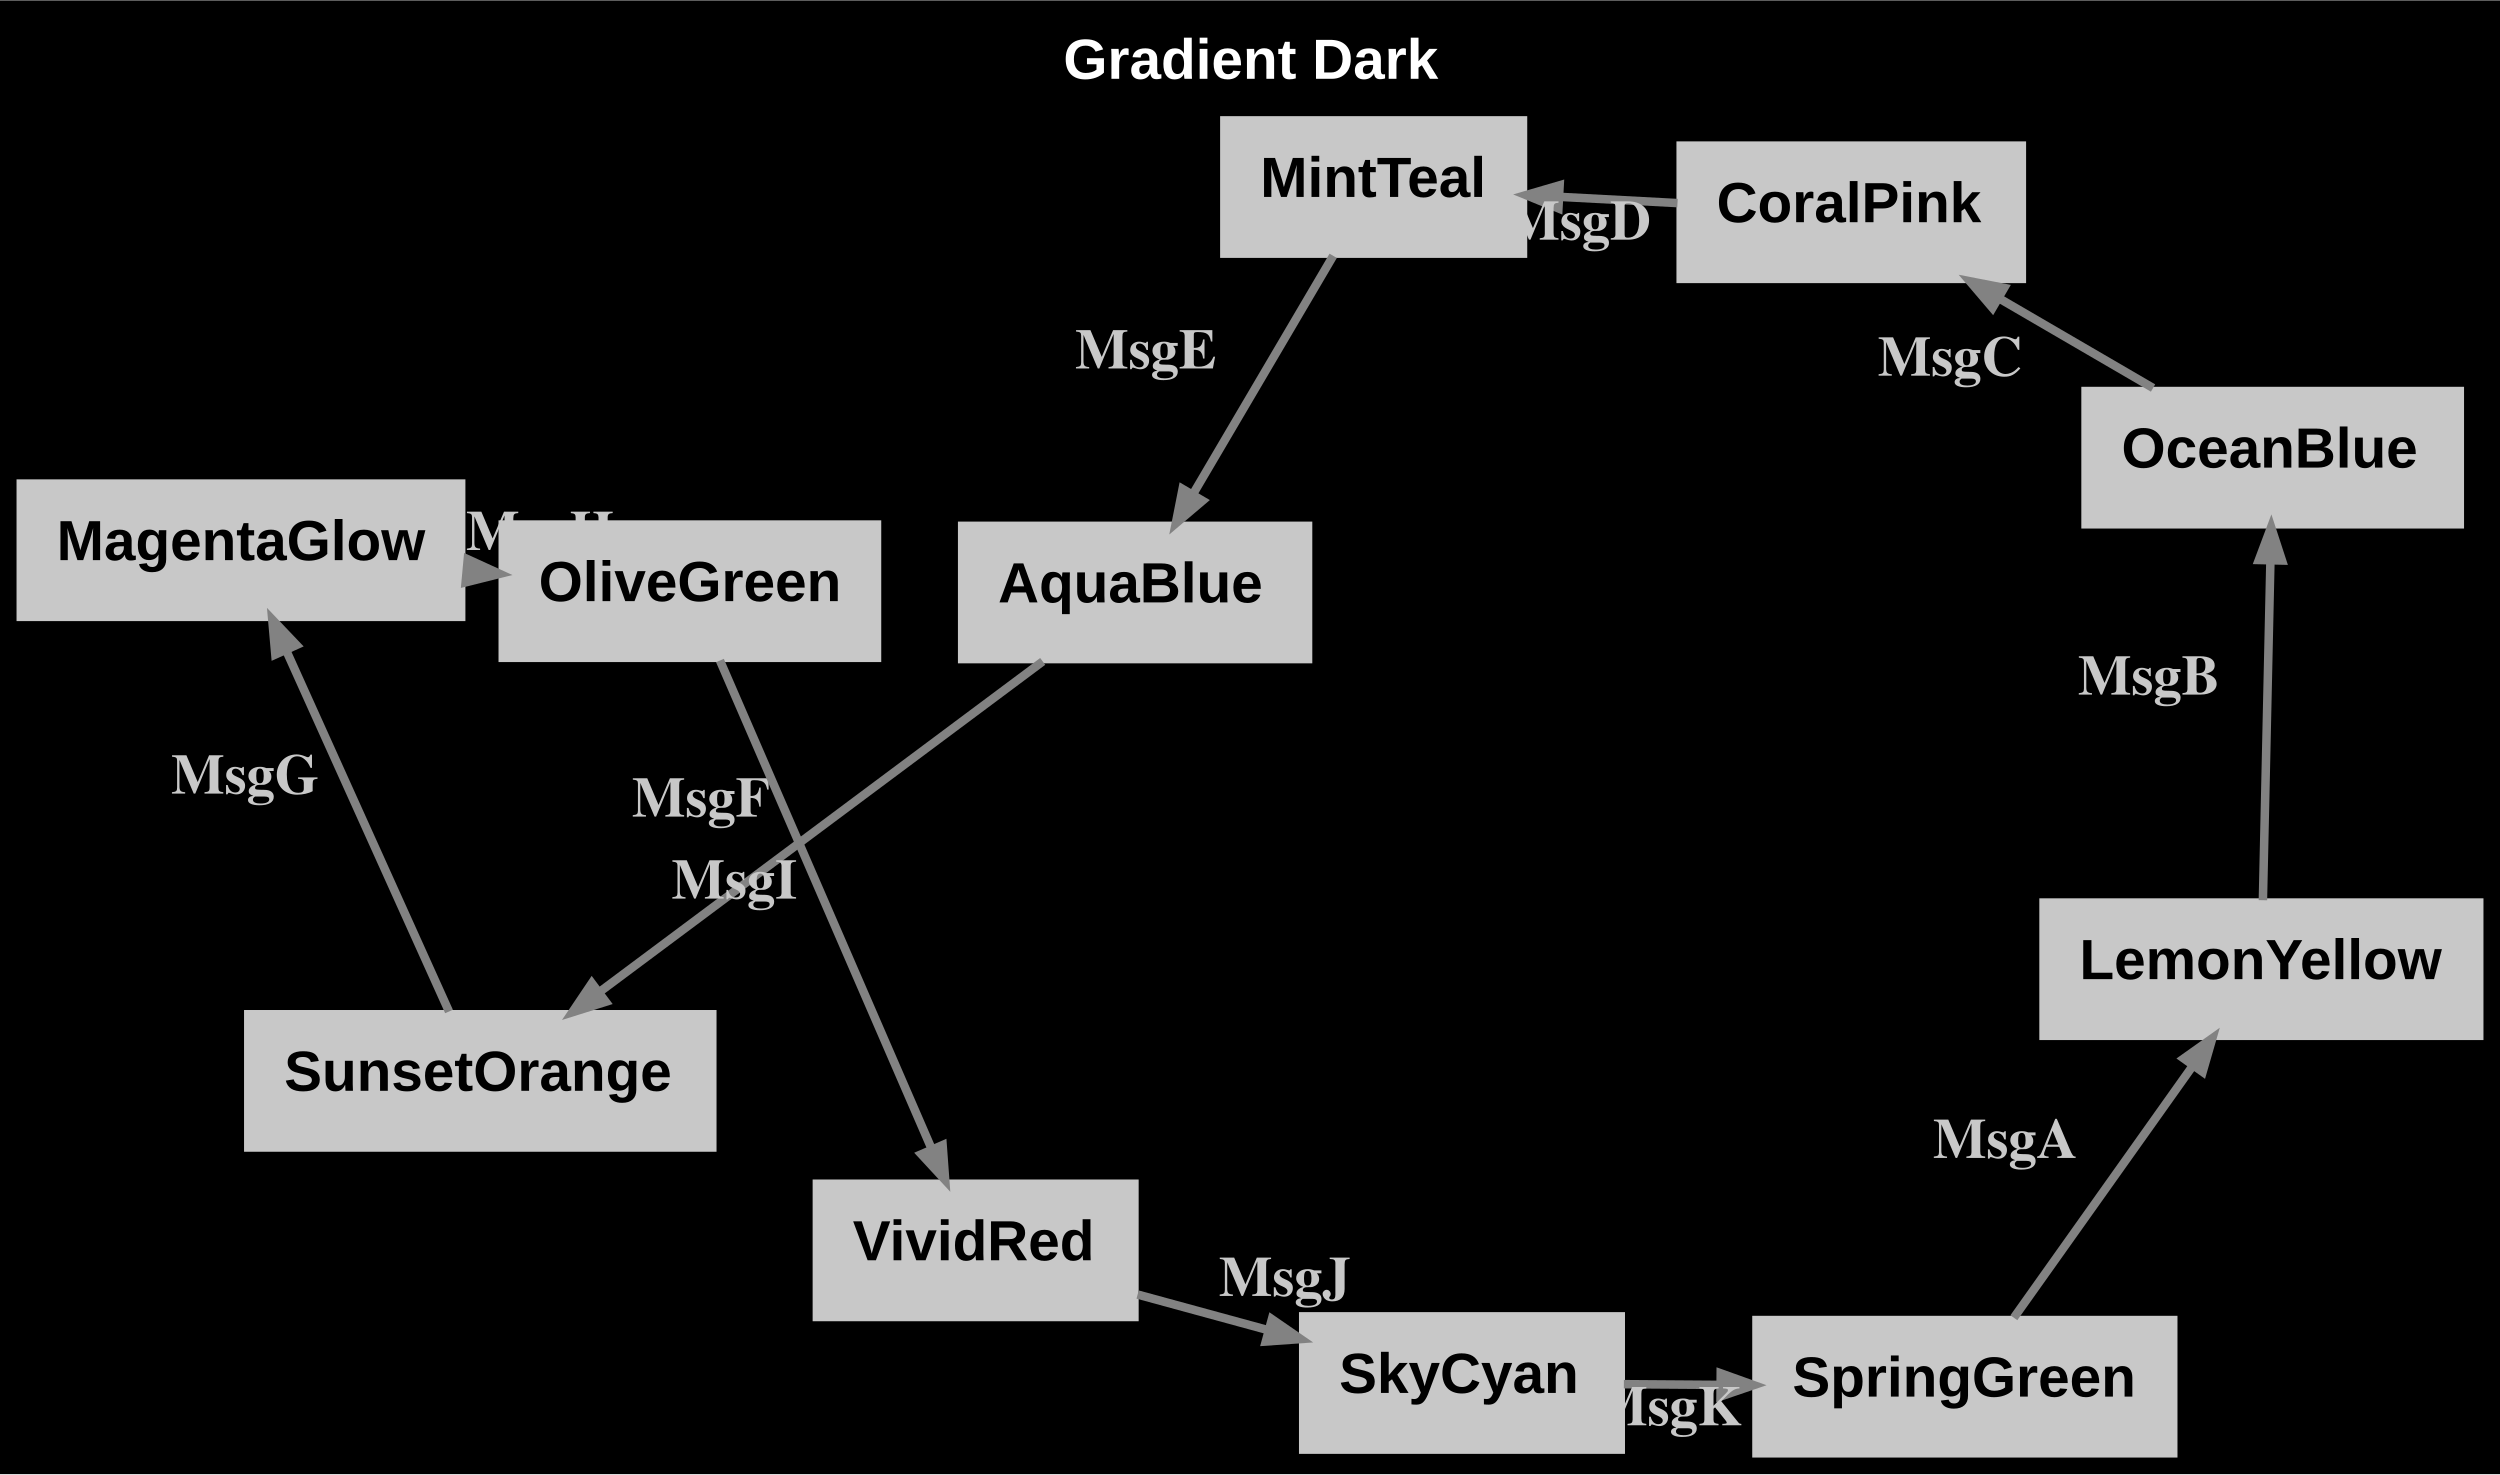
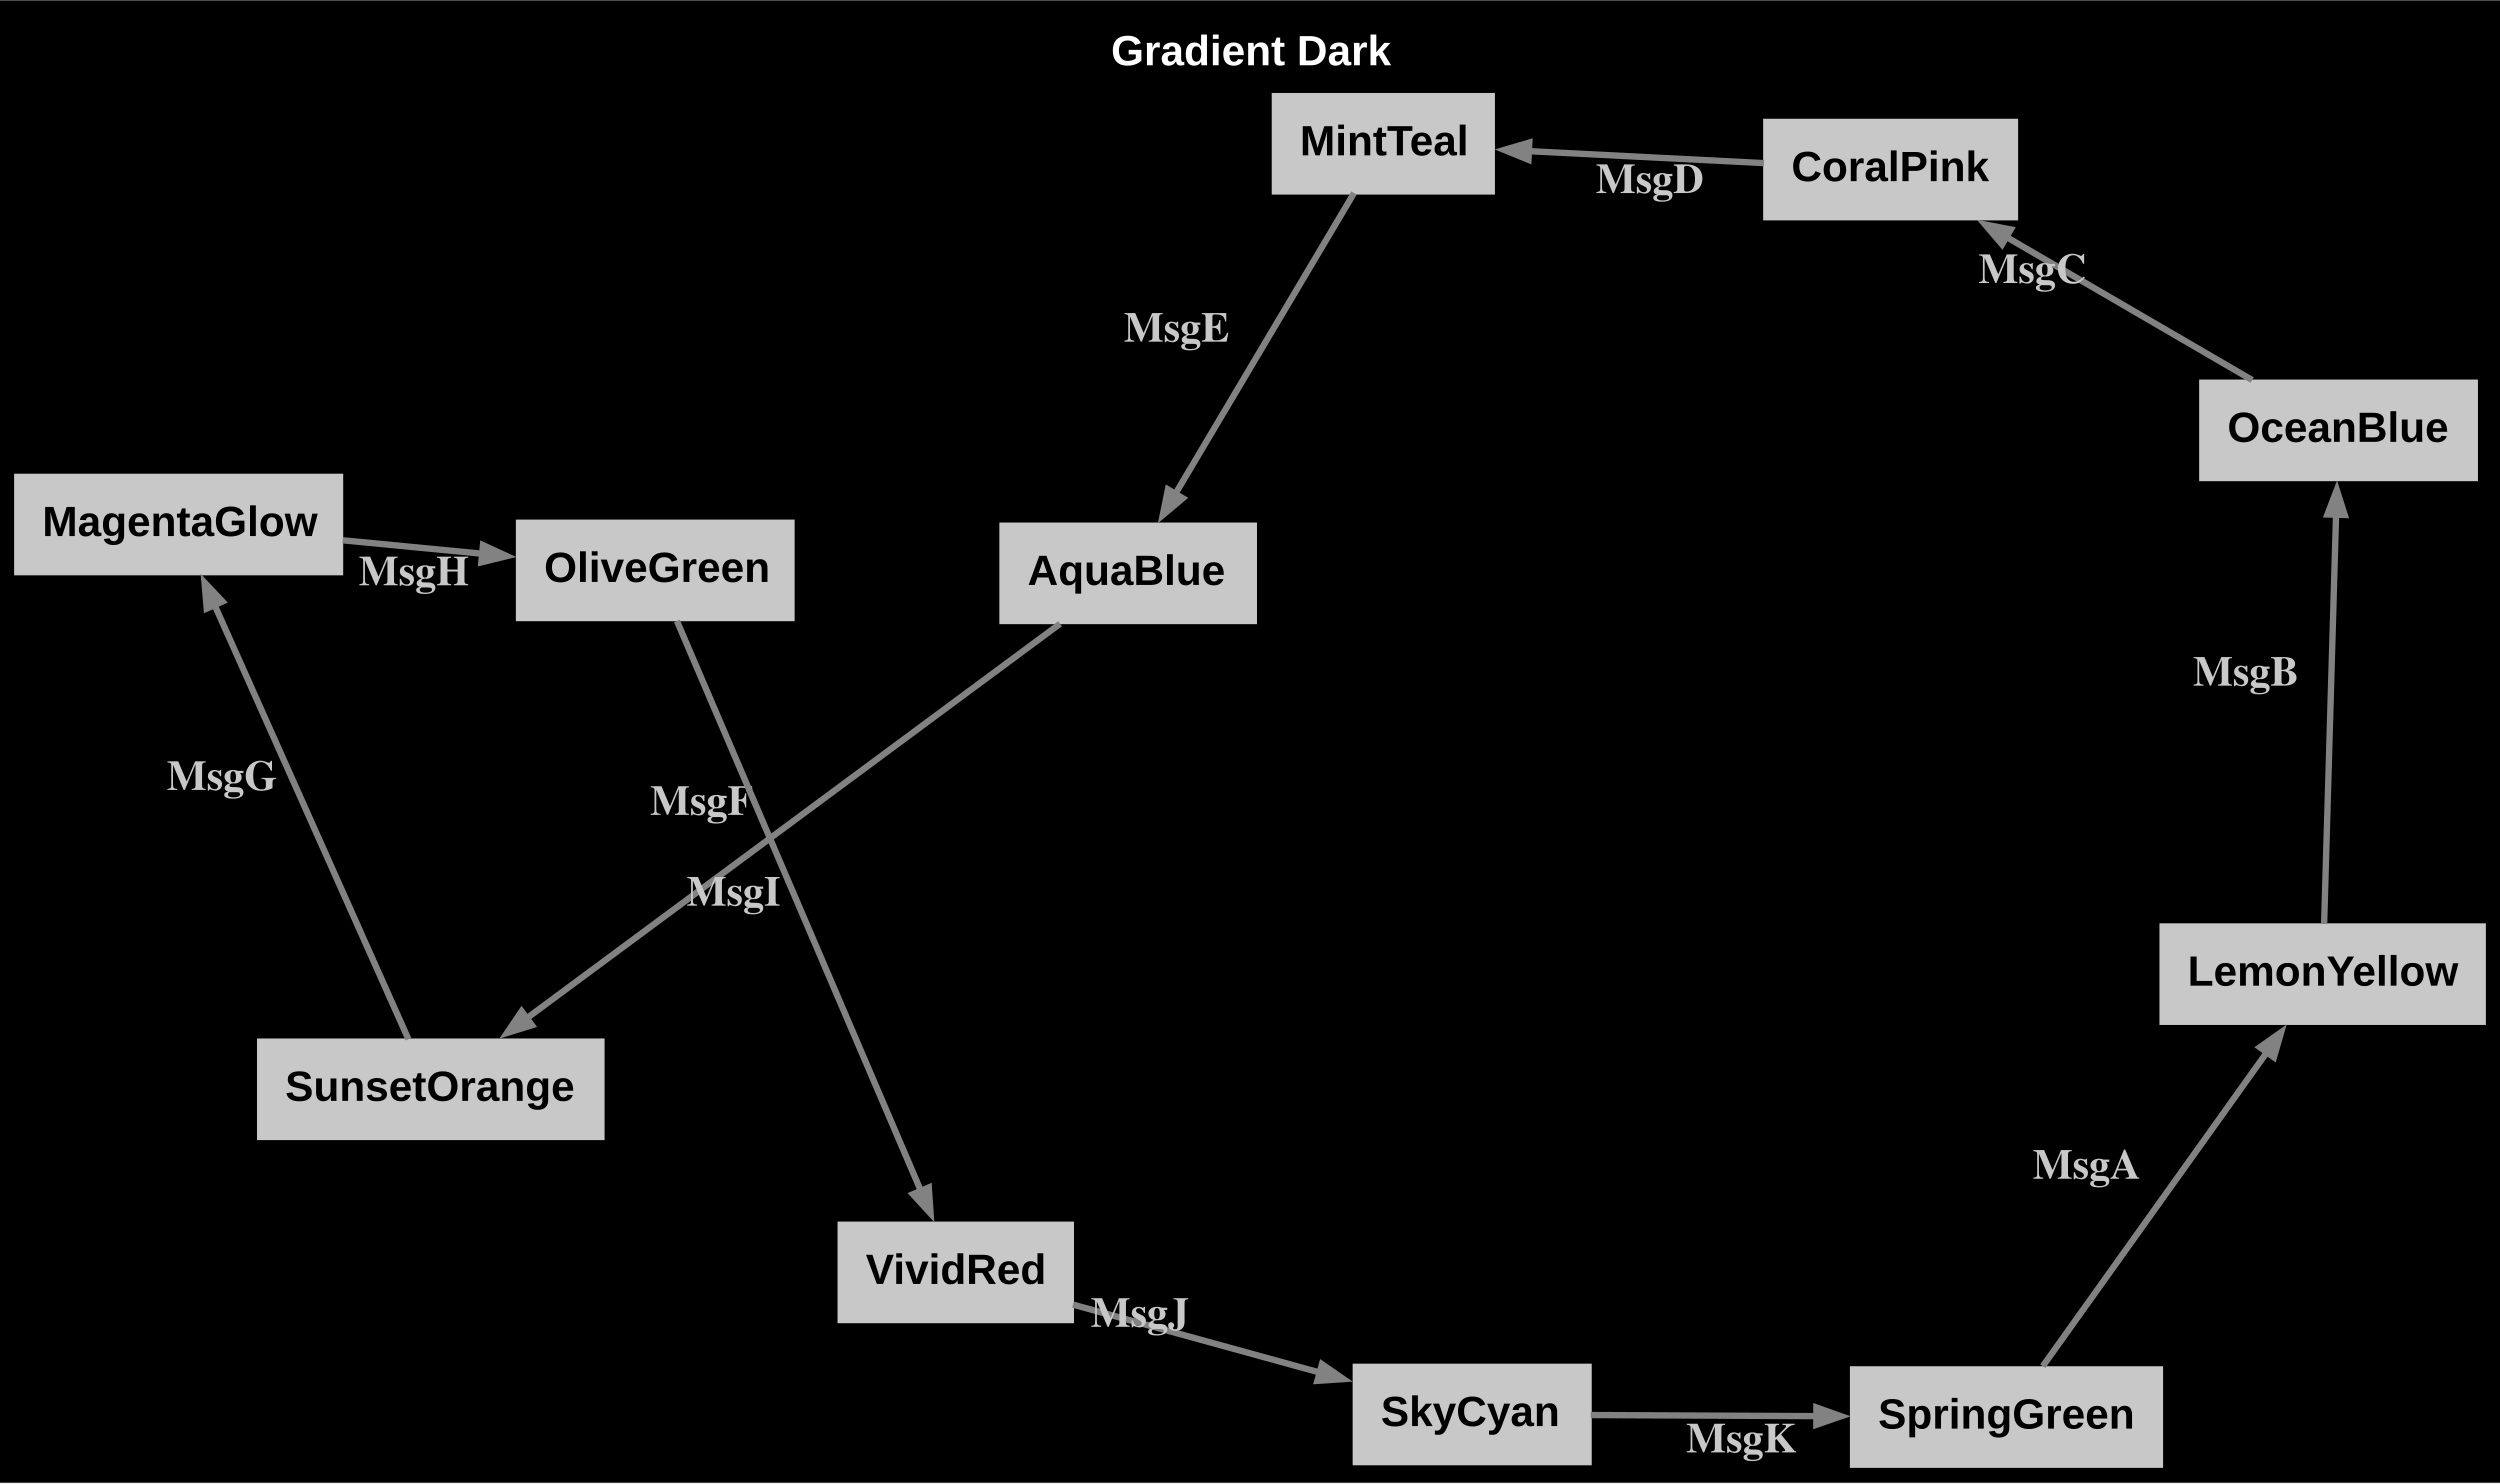
- <svg xmlns="http://www.w3.org/2000/svg" width="529pt" height="312pt" viewBox="0.00 0.00 529.11 311.90">
-   <g id="graph0" class="graph" transform="scale(1 1) rotate(0) translate(4 307.9)">
-     <polygon fill="#000000" stroke="transparent" points="-4,4 -4,-307.9 525.11,-307.9 525.11,4 -4,4" />
-     <text text-anchor="start" x="221.05" y="-291.3" font-family="Arial" font-weight="bold" font-size="12.00" fill="#ffffff">Gradient Dark</text>
+ <svg xmlns="http://www.w3.org/2000/svg" width="708pt" height="420pt" viewBox="0.00 0.00 708.43 420.07">
+   <g id="graph0" class="graph" transform="scale(1 1) rotate(0) translate(4 416.07)">
+     <polygon fill="#000000" stroke="none" points="-4,4 -4,-416.07 704.43,-416.07 704.43,4 -4,4" />
+     <text text-anchor="start" x="310.84" y="-397.67" font-family="Arial" font-weight="bold" font-size="12.00" fill="#ffffff">Gradient Dark</text>
    <g id="node1" class="node">
-       <polygon fill="#c8c8c8" stroke="#c8c8c8" points="456.35,-29 367.35,-29 367.35,0 456.35,0 456.35,-29" />
-       <text text-anchor="start" x="375.35" y="-12.4" font-family="Arial" font-weight="bold" font-size="12.00" fill="#000000">SpringGreen</text>
+       <polygon fill="#c8c8c8" stroke="#c8c8c8" stroke-width="0" points="608.96,-29.01 520.21,-29.01 520.21,-0.21 608.96,-0.21 608.96,-29.01" />
+       <text text-anchor="start" x="528.21" y="-11.34" font-family="Arial" font-weight="bold" font-size="12.00" fill="#000000">SpringGreen</text>
    </g>
    <g id="node2" class="node">
-       <polygon fill="#c8c8c8" stroke="#c8c8c8" points="521.11,-117.36 428.11,-117.36 428.11,-88.36 521.11,-88.36 521.11,-117.36" />
-       <text text-anchor="start" x="436.11" y="-100.76" font-family="Arial" font-weight="bold" font-size="12.00" fill="#000000">LemonYellow</text>
+       <polygon fill="#c8c8c8" stroke="#c8c8c8" stroke-width="0" points="700.43,-154.52 607.93,-154.52 607.93,-125.72 700.43,-125.72 700.43,-154.52" />
+       <text text-anchor="start" x="615.93" y="-136.85" font-family="Arial" font-weight="bold" font-size="12.00" fill="#000000">LemonYellow</text>
    </g>
    <g id="edge1" class="edge">
-       <path fill="none" stroke="#828282" stroke-width="1.8" d="M422.22,-29.09C432.57,-43.67 448.58,-66.21 460.18,-82.54" />
-       <polygon fill="#828282" stroke="#828282" stroke-width="1.8" points="458.18,-83.96 464.23,-88.25 462.17,-81.12 458.18,-83.96" />
-       <text text-anchor="start" x="405.11" y="-62.91" font-family="Times,serif" font-weight="bold" font-size="12.00" fill="#c8c8c8">MsgA</text>
+       <path fill="none" stroke="#828282" stroke-width="1.8" d="M574.86,-29.01C590.46,-50.85 620.21,-92.54 638.51,-118.18" />
+       <polygon fill="#828282" stroke="#828282" stroke-width="1.8" points="636.37,-119.4 642.43,-123.67 640.36,-116.55 636.37,-119.4" />
+       <text text-anchor="start" x="572.01" y="-82.15" font-family="Times,serif" font-weight="bold" font-size="12.00" fill="#c8c8c8">MsgA</text>
    </g>
    <g id="node3" class="node">
-       <polygon fill="#c8c8c8" stroke="#c8c8c8" points="517,-225.62 437,-225.62 437,-196.62 517,-196.62 517,-225.62" />
-       <text text-anchor="start" x="445" y="-209.02" font-family="Arial" font-weight="bold" font-size="12.00" fill="#000000">OceanBlue</text>
+       <polygon fill="#c8c8c8" stroke="#c8c8c8" stroke-width="0" points="698.18,-308.61 619.18,-308.61 619.18,-279.81 698.18,-279.81 698.18,-308.61" />
+       <text text-anchor="start" x="627.18" y="-290.94" font-family="Arial" font-weight="bold" font-size="12.00" fill="#000000">OceanBlue</text>
    </g>
    <g id="edge2" class="edge">
-       <path fill="none" stroke="#828282" stroke-width="1.8" d="M474.93,-117.46C475.34,-135.95 476.05,-167.95 476.52,-189.32" />
-       <polygon fill="#828282" stroke="#828282" stroke-width="1.8" points="474.07,-189.46 476.67,-196.4 478.97,-189.35 474.07,-189.46" />
-       <text text-anchor="start" x="435.79" y="-160.98" font-family="Times,serif" font-weight="bold" font-size="12.00" fill="#c8c8c8">MsgB</text>
+       <path fill="none" stroke="#828282" stroke-width="1.8" d="M654.59,-154.34C655.36,-180.83 657.03,-237.97 657.98,-270.43" />
+       <polygon fill="#828282" stroke="#828282" stroke-width="1.8" points="655.53,-270.38 658.18,-277.3 660.43,-270.24 655.53,-270.38" />
+       <text text-anchor="start" x="617.43" y="-221.87" font-family="Times,serif" font-weight="bold" font-size="12.00" fill="#c8c8c8">MsgB</text>
    </g>
    <g id="node4" class="node">
-       <polygon fill="#c8c8c8" stroke="#c8c8c8" points="424.31,-277.56 351.31,-277.56 351.31,-248.56 424.31,-248.56 424.31,-277.56" />
-       <text text-anchor="start" x="359.31" y="-260.96" font-family="Arial" font-weight="bold" font-size="12.00" fill="#000000">CoralPink</text>
+       <polygon fill="#c8c8c8" stroke="#c8c8c8" stroke-width="0" points="567.88,-382.51 495.63,-382.51 495.63,-353.71 567.88,-353.71 567.88,-382.51" />
+       <text text-anchor="start" x="503.63" y="-364.84" font-family="Arial" font-weight="bold" font-size="12.00" fill="#000000">CoralPink</text>
    </g>
    <g id="edge3" class="edge">
-       <path fill="none" stroke="#828282" stroke-width="1.8" d="M451.68,-225.86C441.52,-231.78 429.71,-238.66 419.02,-244.88" />
-       <polygon fill="#828282" stroke="#828282" stroke-width="1.8" points="417.7,-242.82 412.89,-248.46 420.17,-247.05 417.7,-242.82" />
-       <text text-anchor="start" x="393.42" y="-228.48" font-family="Times,serif" font-weight="bold" font-size="12.00" fill="#c8c8c8">MsgC</text>
+       <path fill="none" stroke="#828282" stroke-width="1.8" d="M634.21,-308.46C614.37,-320.01 586.22,-336.4 564.45,-349.07" />
+       <polygon fill="#828282" stroke="#828282" stroke-width="1.8" points="563.32,-346.9 558.51,-352.54 565.79,-351.13 563.32,-346.9" />
+       <text text-anchor="start" x="556.63" y="-335.96" font-family="Times,serif" font-weight="bold" font-size="12.00" fill="#c8c8c8">MsgC</text>
    </g>
    <g id="node5" class="node">
-       <polygon fill="#c8c8c8" stroke="#c8c8c8" points="318.73,-282.9 254.73,-282.9 254.73,-253.9 318.73,-253.9 318.73,-282.9" />
-       <text text-anchor="start" x="262.73" y="-266.3" font-family="Arial" font-weight="bold" font-size="12.00" fill="#000000">MintTeal</text>
+       <polygon fill="#c8c8c8" stroke="#c8c8c8" stroke-width="0" points="419.62,-389.82 356.37,-389.82 356.37,-361.02 419.62,-361.02 419.62,-389.82" />
+       <text text-anchor="start" x="364.37" y="-372.15" font-family="Arial" font-weight="bold" font-size="12.00" fill="#000000">MintTeal</text>
    </g>
    <g id="edge4" class="edge">
-       <path fill="none" stroke="#828282" stroke-width="1.8" d="M351.03,-265C342.99,-265.43 334.45,-265.88 326.31,-266.31" />
-       <polygon fill="#828282" stroke="#828282" stroke-width="1.8" points="325.83,-263.88 318.97,-266.69 326.09,-268.77 325.83,-263.88" />
-       <text text-anchor="start" x="314.81" y="-257.26" font-family="Times,serif" font-weight="bold" font-size="12.00" fill="#c8c8c8">MsgD</text>
+       <path fill="none" stroke="#828282" stroke-width="1.8" d="M495.85,-369.94C475.6,-370.97 450.23,-372.26 429.17,-373.33" />
+       <polygon fill="#828282" stroke="#828282" stroke-width="1.8" points="429.12,-370.88 422.26,-373.68 429.37,-375.77 429.12,-370.88" />
+       <text text-anchor="start" x="448.21" y="-361.46" font-family="Times,serif" font-weight="bold" font-size="12.00" fill="#c8c8c8">MsgD</text>
    </g>
    <g id="node6" class="node">
-       <polygon fill="#c8c8c8" stroke="#c8c8c8" points="273.24,-197.09 199.24,-197.09 199.24,-168.09 273.24,-168.09 273.24,-197.09" />
-       <text text-anchor="start" x="207.24" y="-180.49" font-family="Arial" font-weight="bold" font-size="12.00" fill="#000000">AquaBlue</text>
+       <polygon fill="#c8c8c8" stroke="#c8c8c8" stroke-width="0" points="352.19,-268.09 279.19,-268.09 279.19,-239.29 352.19,-239.29 352.19,-268.09" />
+       <text text-anchor="start" x="287.19" y="-250.41" font-family="Arial" font-weight="bold" font-size="12.00" fill="#000000">AquaBlue</text>
    </g>
    <g id="edge5" class="edge">
-       <path fill="none" stroke="#828282" stroke-width="1.8" d="M278.16,-253.84C270.04,-240.03 257.75,-219.14 248.57,-203.54" />
-       <polygon fill="#828282" stroke="#828282" stroke-width="1.8" points="250.51,-202.01 244.85,-197.21 246.29,-204.49 250.51,-202.01" />
-       <text text-anchor="start" x="223.55" y="-230" font-family="Times,serif" font-weight="bold" font-size="12.00" fill="#c8c8c8">MsgE</text>
+       <path fill="none" stroke="#828282" stroke-width="1.8" d="M379.7,-361.46C367.29,-340.56 343.76,-300.96 328.95,-276.02" />
+       <polygon fill="#828282" stroke="#828282" stroke-width="1.8" points="331.18,-274.97 325.5,-270.21 326.97,-277.48 331.18,-274.97" />
+       <text text-anchor="start" x="314.45" y="-319.35" font-family="Times,serif" font-weight="bold" font-size="12.00" fill="#c8c8c8">MsgE</text>
    </g>
    <g id="node7" class="node">
-       <polygon fill="#c8c8c8" stroke="#c8c8c8" points="147.15,-93.72 48.15,-93.72 48.15,-64.72 147.15,-64.72 147.15,-93.72" />
-       <text text-anchor="start" x="56.15" y="-77.12" font-family="Arial" font-weight="bold" font-size="12.00" fill="#000000">SunsetOrange</text>
+       <polygon fill="#c8c8c8" stroke="#c8c8c8" stroke-width="0" points="167.32,-121.89 68.82,-121.89 68.82,-93.09 167.32,-93.09 167.32,-121.89" />
+       <text text-anchor="start" x="76.82" y="-104.21" font-family="Arial" font-weight="bold" font-size="12.00" fill="#000000">SunsetOrange</text>
    </g>
    <g id="edge6" class="edge">
-       <path fill="none" stroke="#828282" stroke-width="1.8" d="M216.68,-168C192.12,-149.68 149.96,-118.23 122.97,-98.1" />
-       <polygon fill="#828282" stroke="#828282" stroke-width="1.8" points="124.19,-95.96 117.12,-93.74 121.26,-99.89 124.19,-95.96" />
-       <text text-anchor="start" x="129.75" y="-135.16" font-family="Times,serif" font-weight="bold" font-size="12.00" fill="#c8c8c8">MsgF</text>
+       <path fill="none" stroke="#828282" stroke-width="1.8" d="M296.38,-239.4C260.96,-213.2 185.54,-157.4 145.07,-127.46" />
+       <polygon fill="#828282" stroke="#828282" stroke-width="1.8" points="146.73,-125.64 139.65,-123.45 143.82,-129.58 146.73,-125.64" />
+       <text text-anchor="start" x="180.21" y="-185.25" font-family="Times,serif" font-weight="bold" font-size="12.00" fill="#c8c8c8">MsgF</text>
    </g>
    <g id="node8" class="node">
-       <polygon fill="#c8c8c8" stroke="#c8c8c8" points="94,-206.03 0,-206.03 0,-177.03 94,-177.03 94,-206.03" />
-       <text text-anchor="start" x="8" y="-189.43" font-family="Arial" font-weight="bold" font-size="12.00" fill="#000000">MagentaGlow</text>
+       <polygon fill="#c8c8c8" stroke="#c8c8c8" stroke-width="0" points="93.25,-281.93 0,-281.93 0,-253.13 93.25,-253.13 93.25,-281.93" />
+       <text text-anchor="start" x="8" y="-264.26" font-family="Arial" font-weight="bold" font-size="12.00" fill="#000000">MagentaGlow</text>
    </g>
    <g id="edge7" class="edge">
-       <path fill="none" stroke="#828282" stroke-width="1.8" d="M91.03,-93.91C82.23,-113.41 66.63,-148 56.56,-170.34" />
-       <polygon fill="#828282" stroke="#828282" stroke-width="1.8" points="54.27,-169.46 53.62,-176.85 58.74,-171.47 54.27,-169.46" />
-       <text text-anchor="start" x="32.22" y="-140.02" font-family="Times,serif" font-weight="bold" font-size="12.00" fill="#c8c8c8">MsgG</text>
+       <path fill="none" stroke="#828282" stroke-width="1.8" d="M111.73,-121.69C99.31,-149.52 71.67,-211.43 56.71,-244.94" />
+       <polygon fill="#828282" stroke="#828282" stroke-width="1.8" points="54.58,-243.71 53.96,-251.1 59.05,-245.71 54.58,-243.71" />
+       <text text-anchor="start" x="43.26" y="-192.31" font-family="Times,serif" font-weight="bold" font-size="12.00" fill="#c8c8c8">MsgG</text>
    </g>
    <g id="node9" class="node">
-       <polygon fill="#c8c8c8" stroke="#c8c8c8" points="182.01,-197.36 102.01,-197.36 102.01,-168.36 182.01,-168.36 182.01,-197.36" />
-       <text text-anchor="start" x="110.01" y="-180.76" font-family="Arial" font-weight="bold" font-size="12.00" fill="#000000">OliveGreen</text>
+       <polygon fill="#c8c8c8" stroke="#c8c8c8" stroke-width="0" points="221.18,-268.93 142.18,-268.93 142.18,-240.13 221.18,-240.13 221.18,-268.93" />
+       <text text-anchor="start" x="150.18" y="-251.25" font-family="Arial" font-weight="bold" font-size="12.00" fill="#000000">OliveGreen</text>
    </g>
    <g id="edge8" class="edge">
-       <path fill="none" stroke="#828282" stroke-width="1.8" d="M94.23,-187.22C94.38,-187.21 94.54,-187.19 94.7,-187.18" />
-       <polygon fill="#828282" stroke="#828282" stroke-width="1.8" points="95,-189.61 101.75,-186.53 94.55,-184.73 95,-189.61" />
-       <text text-anchor="start" x="94.64" y="-191.58" font-family="Times,serif" font-weight="bold" font-size="12.00" fill="#c8c8c8">MsgH</text>
+       <path fill="none" stroke="#828282" stroke-width="1.8" d="M93.1,-263.06C105.87,-261.83 119.76,-260.49 132.66,-259.25" />
+       <polygon fill="#828282" stroke="#828282" stroke-width="1.8" points="132.86,-261.69 139.6,-258.58 132.4,-256.81 132.86,-261.69" />
+       <text text-anchor="start" x="97.65" y="-250.31" font-family="Times,serif" font-weight="bold" font-size="12.00" fill="#c8c8c8">MsgH</text>
    </g>
    <g id="node10" class="node">
-       <polygon fill="#c8c8c8" stroke="#c8c8c8" points="236.49,-57.85 168.49,-57.85 168.49,-28.85 236.49,-28.85 236.49,-57.85" />
-       <text text-anchor="start" x="176.49" y="-41.25" font-family="Arial" font-weight="bold" font-size="12.00" fill="#000000">VividRed</text>
+       <polygon fill="#c8c8c8" stroke="#c8c8c8" stroke-width="0" points="300.34,-70 233.34,-70 233.34,-41.2 300.34,-41.2 300.34,-70" />
+       <text text-anchor="start" x="241.34" y="-52.33" font-family="Arial" font-weight="bold" font-size="12.00" fill="#000000">VividRed</text>
    </g>
    <g id="edge9" class="edge">
-       <path fill="none" stroke="#828282" stroke-width="1.8" d="M148.37,-168.19C159.09,-143.45 180.82,-93.33 193.24,-64.69" />
-       <polygon fill="#828282" stroke="#828282" stroke-width="1.8" points="195.5,-65.64 196.04,-58.24 191,-63.69 195.5,-65.64" />
-       <text text-anchor="start" x="138.12" y="-117.8" font-family="Times,serif" font-weight="bold" font-size="12.00" fill="#c8c8c8">MsgI</text>
+       <path fill="none" stroke="#828282" stroke-width="1.8" d="M187.81,-240.22C202.38,-206.17 239.24,-120.07 256.99,-78.61" />
+       <polygon fill="#828282" stroke="#828282" stroke-width="1.8" points="259.2,-79.68 259.7,-72.28 254.69,-77.75 259.2,-79.68" />
+       <text text-anchor="start" x="190.57" y="-159.53" font-family="Times,serif" font-weight="bold" font-size="12.00" fill="#c8c8c8">MsgI</text>
    </g>
    <g id="node11" class="node">
-       <polygon fill="#c8c8c8" stroke="#c8c8c8" points="339.42,-29.78 271.42,-29.78 271.42,-0.78 339.42,-0.78 339.42,-29.78" />
-       <text text-anchor="start" x="279.42" y="-13.18" font-family="Arial" font-weight="bold" font-size="12.00" fill="#000000">SkyCyan</text>
+       <polygon fill="#c8c8c8" stroke="#c8c8c8" stroke-width="0" points="447.05,-29.74 379.3,-29.74 379.3,-0.94 447.05,-0.94 447.05,-29.74" />
+       <text text-anchor="start" x="387.3" y="-12.06" font-family="Arial" font-weight="bold" font-size="12.00" fill="#000000">SkyCyan</text>
    </g>
    <g id="edge10" class="edge">
-       <path fill="none" stroke="#828282" stroke-width="1.8" d="M236.77,-34C245.62,-31.59 255.24,-28.96 264.4,-26.46" />
-       <polygon fill="#828282" stroke="#828282" stroke-width="1.8" points="265.19,-28.79 271.3,-24.58 263.9,-24.06 265.19,-28.79" />
-       <text text-anchor="start" x="253.97" y="-33.71" font-family="Times,serif" font-weight="bold" font-size="12.00" fill="#c8c8c8">MsgJ</text>
+       <path fill="none" stroke="#828282" stroke-width="1.8" d="M300.05,-46.47C320.78,-40.76 347.69,-33.36 370.06,-27.2" />
+       <polygon fill="#828282" stroke="#828282" stroke-width="1.8" points="370.61,-29.59 376.71,-25.37 369.31,-24.87 370.61,-29.59" />
+       <text text-anchor="start" x="305.06" y="-40.19" font-family="Times,serif" font-weight="bold" font-size="12.00" fill="#c8c8c8">MsgJ</text>
    </g>
    <g id="edge11" class="edge">
-       <path fill="none" stroke="#828282" stroke-width="1.8" d="M339.68,-15.03C346.11,-14.98 352.96,-14.93 359.79,-14.88" />
-       <polygon fill="#828282" stroke="#828282" stroke-width="1.8" points="360.18,-17.33 367.16,-14.83 360.14,-12.43 360.18,-17.33" />
-       <text text-anchor="start" x="333.39" y="-6.33" font-family="Times,serif" font-weight="bold" font-size="12.00" fill="#c8c8c8">MsgK</text>
+       <path fill="none" stroke="#828282" stroke-width="1.8" d="M446.78,-15.18C465.59,-15.09 489.49,-14.97 510.84,-14.87" />
+       <polygon fill="#828282" stroke="#828282" stroke-width="1.8" points="510.72,-17.32 517.71,-14.84 510.7,-12.42 510.72,-17.32" />
+       <text text-anchor="start" x="473.8" y="-4.6" font-family="Times,serif" font-weight="bold" font-size="12.00" fill="#c8c8c8">MsgK</text>
    </g>
  </g>
</svg>
